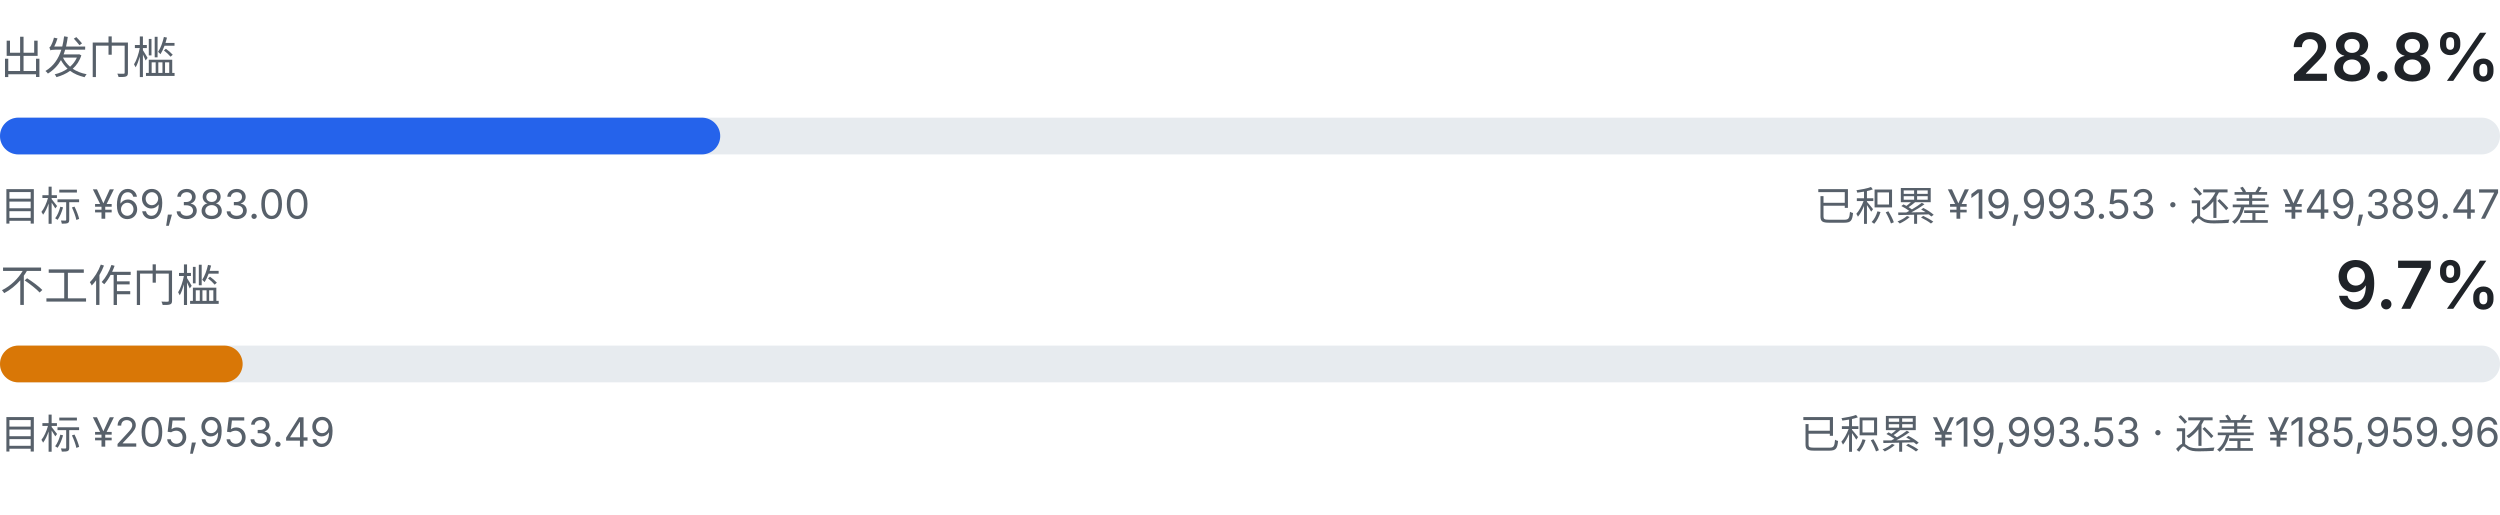
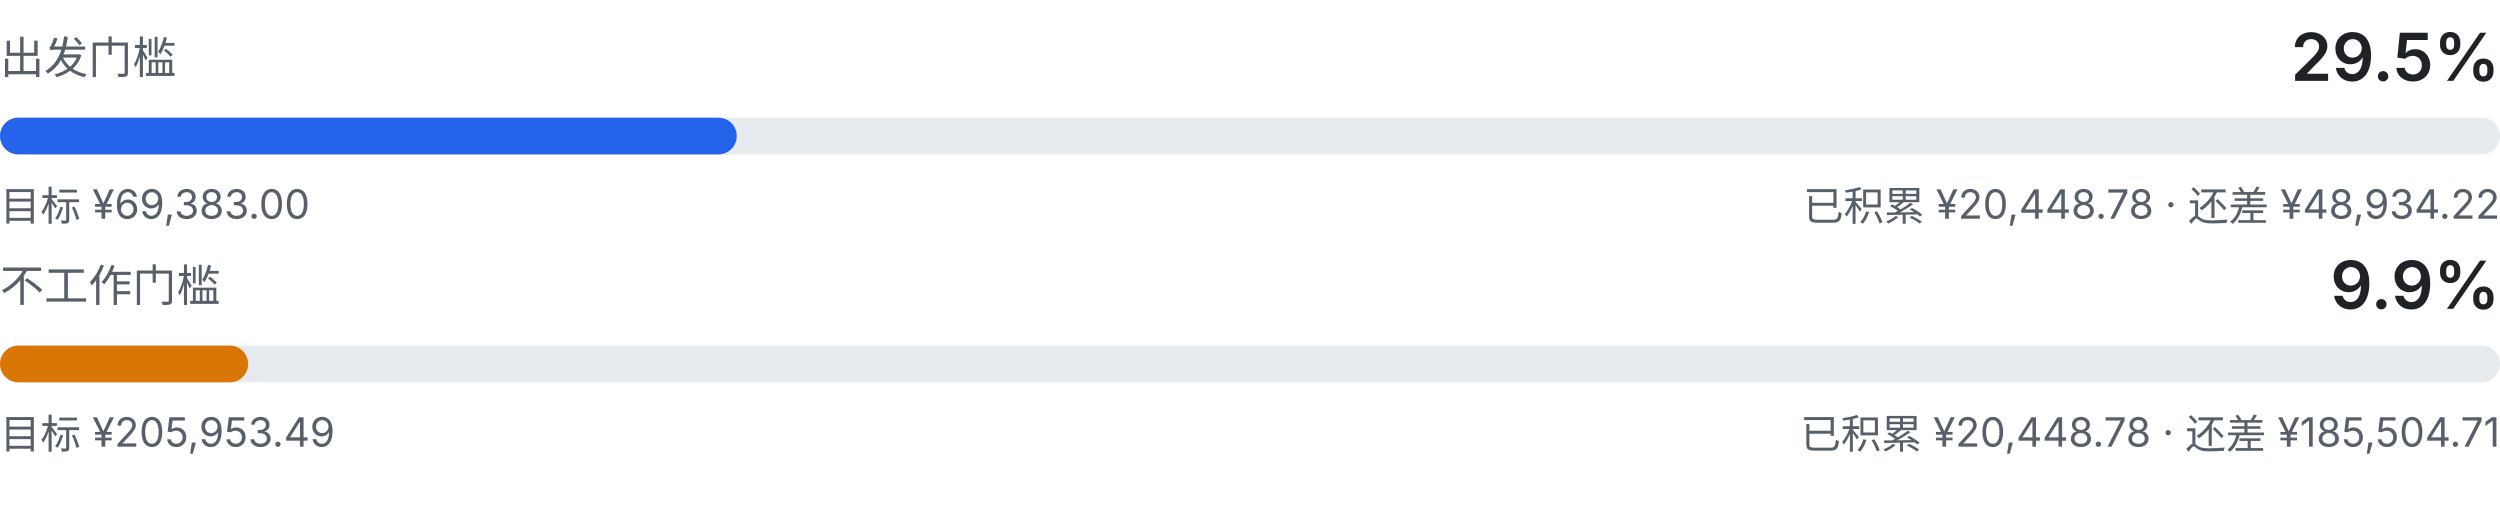
<svg xmlns="http://www.w3.org/2000/svg" viewBox="0 0 680 140" width="680" height="140" role="img" aria-label="出发门槛与不工作门槛的双线进度">
  <style>
    .fg { fill: #1f2328; font-family: ui-sans-serif, system-ui, -apple-system, "Segoe UI", sans-serif; }
    .fg-muted { fill: #57606a; font-family: ui-sans-serif, system-ui, -apple-system, "Segoe UI", sans-serif; }
    .track { fill: #e7ebef; }
    .fill-a { fill: #2563eb; }
    .fill-b { fill: #d97706; }
    @media (prefers-color-scheme: dark) {
      .fg { fill: #e6edf3; }
      .fg-muted { fill: #8b949e; }
      .track { fill: #21262d; }
      .fill-a { fill: #60a5fa; }
      .fill-b { fill: #f0b429; }
    }
  </style>
  <text class="fg-muted" x="0" y="20" font-size="12">出发门槛</text>
-   <text class="fg" x="680" y="22" text-anchor="end" font-size="18" font-weight="600">28.8%</text>
+   <text class="fg" x="680" y="22" text-anchor="end" font-size="18" font-weight="600">29.5%</text>
  <rect class="track" x="0" y="32" width="680" height="10" rx="5.0" />
-   <rect class="fill-a" x="0" y="32" width="195.9" height="10" rx="5.0" />
+   <rect class="fill-a" x="0" y="32" width="200.4" height="10" rx="5.0" />
  <text class="fg-muted" x="0" y="60" font-size="11">目标 ¥69,383.00</text>
-   <text class="fg-muted" x="680" y="60" text-anchor="end" font-size="11">已积累 ¥19,993.53 · 还差 ¥49,389.47</text>
+   <text class="fg-muted" x="680" y="60" text-anchor="end" font-size="11">已积累 ¥20,448.78 · 还差 ¥48,934.22</text>
  <text class="fg-muted" x="0" y="82" font-size="12">不工作门槛</text>
-   <text class="fg" x="680" y="84" text-anchor="end" font-size="18" font-weight="600">9.7%</text>
+   <text class="fg" x="680" y="84" text-anchor="end" font-size="18" font-weight="600">9.9%</text>
  <rect class="track" x="0" y="94" width="680" height="10" rx="5.0" />
-   <rect class="fill-b" x="0" y="94" width="66.0" height="10" rx="5.0" />
+   <rect class="fill-b" x="0" y="94" width="67.5" height="10" rx="5.0" />
  <text class="fg-muted" x="0" y="122" font-size="11">目标 ¥205,953.49</text>
-   <text class="fg-muted" x="680" y="122" text-anchor="end" font-size="11">已积累 ¥19,993.53 · 还差 ¥185,959.96</text>
+   <text class="fg-muted" x="680" y="122" text-anchor="end" font-size="11">已积累 ¥20,448.78 · 还差 ¥185,504.71</text>
</svg>
